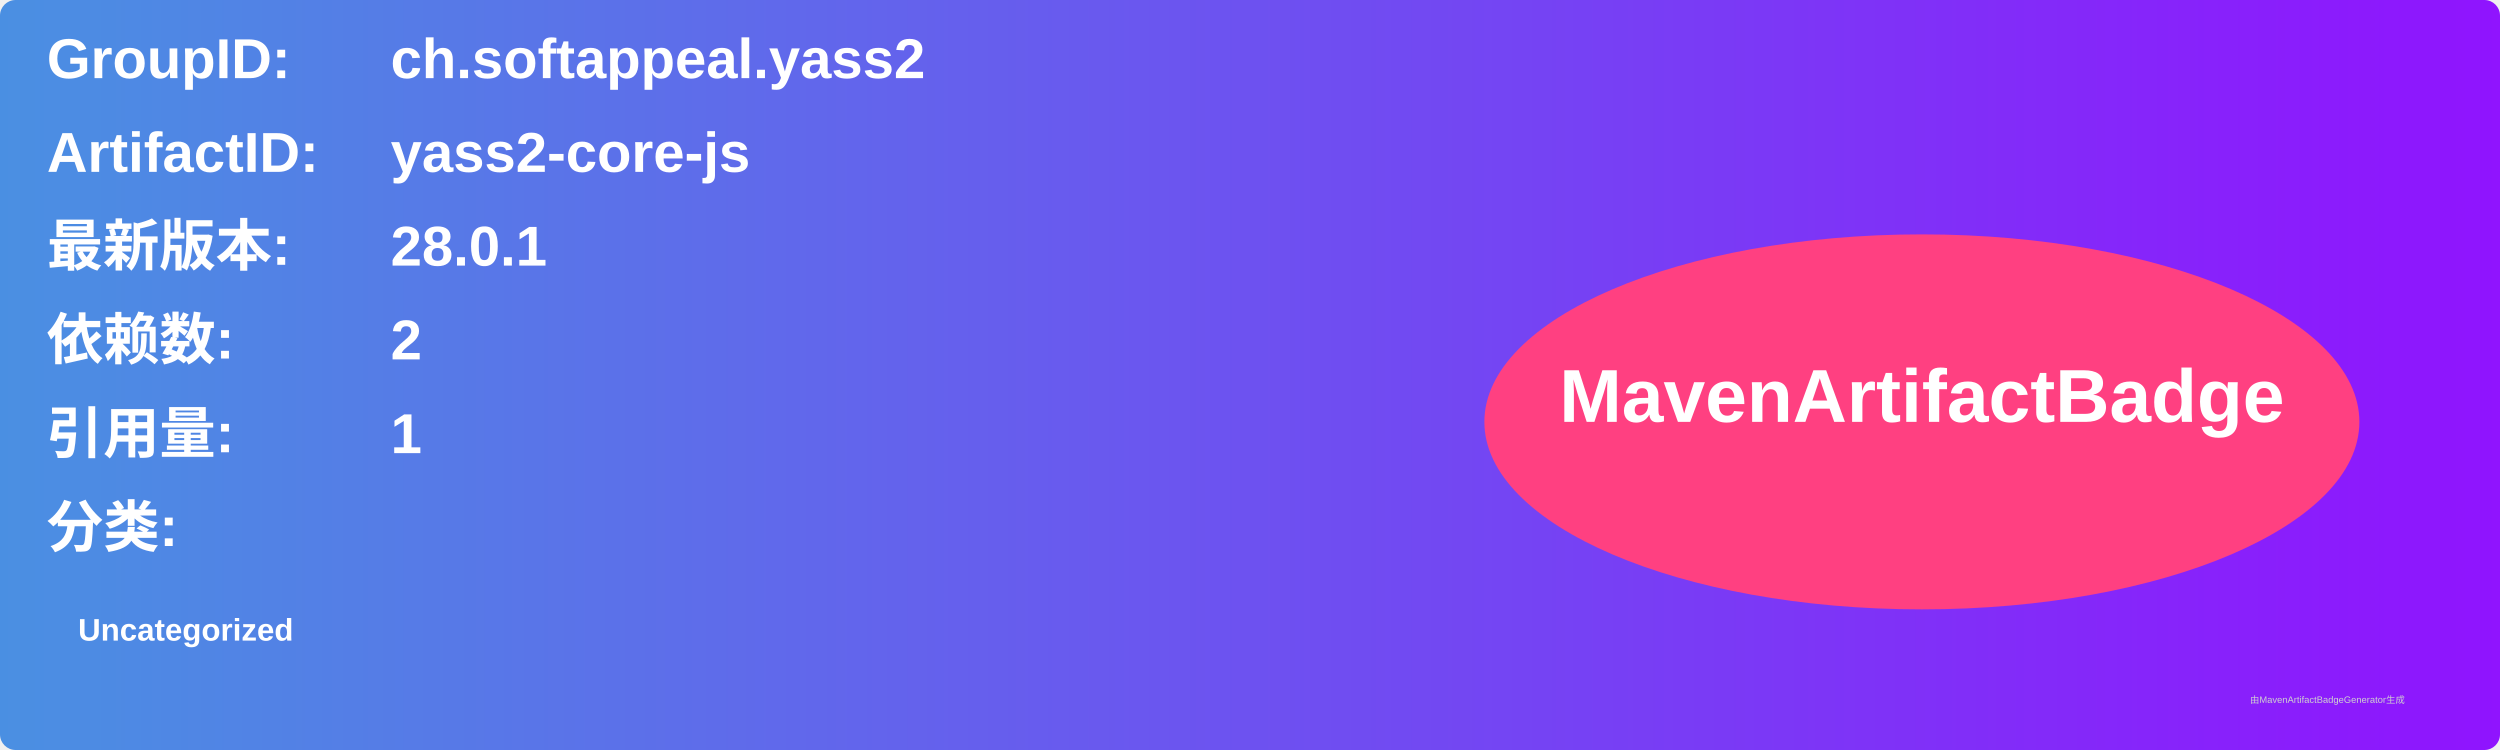
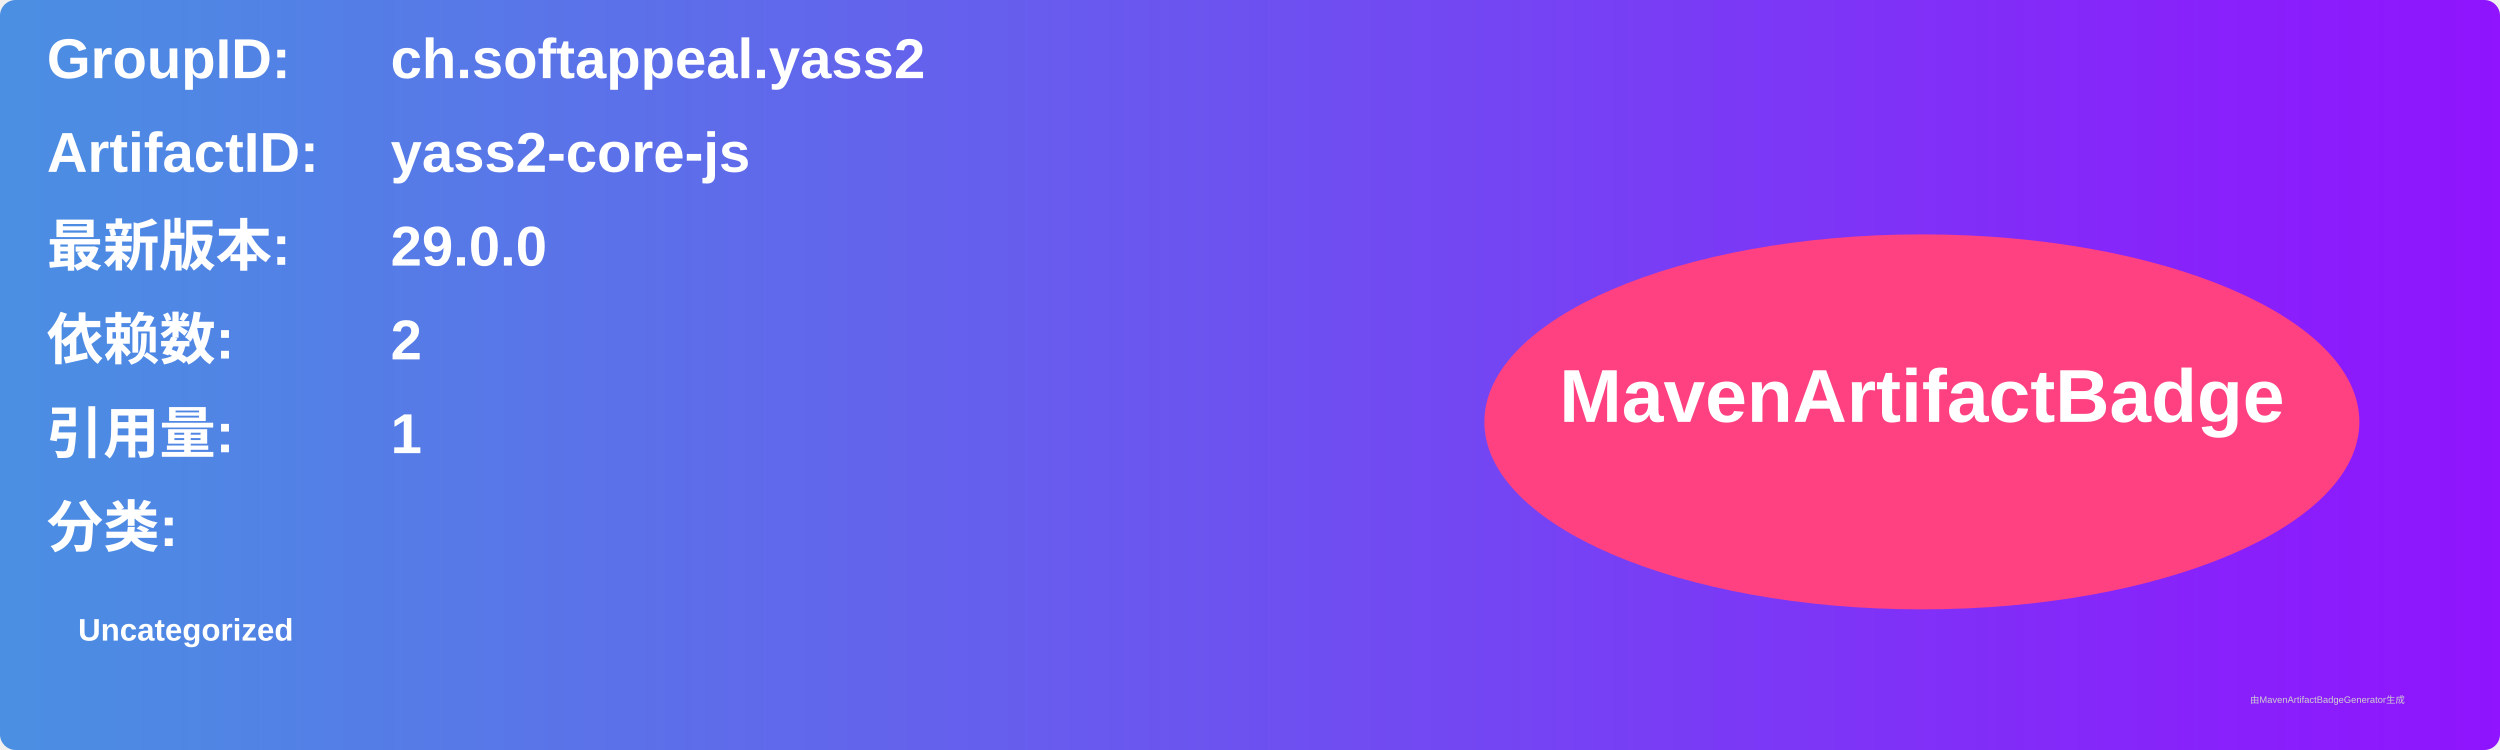
<svg xmlns="http://www.w3.org/2000/svg" width="800" height="240" viewBox="0 0 800 240">
  <linearGradient id="grad" x1="0%" y1="0%" x2="100%" y2="0%">
    <stop offset="0%" stop-color="#4a90e2" />
    <stop offset="100%" stop-color="#9013fe" />
  </linearGradient>
  <rect width="100%" height="100%" rx="5" ry="5" fill="url(#grad)" />
  <g transform="translate(15, 15)">
    <text x="0" y="10" font-family="Arial" font-size="18" fill="white" font-weight="bold" width="260">GroupID:</text>
    <text x="110" y="10" font-family="Arial" font-size="18" fill="white" font-weight="bold" width="460">ch.softappeal.yass2</text>
    <text x="0" y="40" font-family="Arial" font-size="18" fill="white" font-weight="bold" width="260">ArtifactID:</text>
    <text x="110" y="40" font-family="Arial" font-size="18" fill="white" font-weight="bold" width="460">yass2-core-js</text>
    <text x="0" y="70" font-family="Arial" font-size="18" fill="white" font-weight="bold">最新版本:</text>
    <text x="110" y="70" font-family="Arial" font-size="18" fill="white" font-weight="bold">
-       <tspan font-weight="bold">28.0.1</tspan>
+       <tspan font-weight="bold">29.0.0</tspan>
    </text>
    <text x="0" y="100" font-family="Arial" font-size="18" fill="white" font-weight="bold">依赖数: </text>
    <text x="110" y="100" font-family="Arial" font-size="18" fill="white">
      <tspan font-weight="bold">2</tspan>
    </text>
    <text x="0" y="130" font-family="Arial" font-size="18" fill="white" font-weight="bold">引用量: </text>
    <text x="110" y="130" font-family="Arial" font-size="18" fill="white">
      <tspan font-weight="bold">1</tspan>
    </text>
    <text x="0" y="160" font-family="Arial" font-size="18" fill="white" font-weight="bold">分类:</text>
    <text x="10" y="190" font-family="Arial" font-size="10" fill="white">
      <tspan font-weight="bold">Uncategorized</tspan>
    </text>
    <ellipse cx="600" cy="120" rx="140" ry="60" fill="#ff4081" />
    <text x="600" y="120" text-anchor="middle" font-family="Arial" font-size="24" fill="white" font-weight="bold">MavenArtifactBadge</text>
  </g>
  <text x="720" y="225" font-family="Arial" font-size="3" fill="#d0d0d0">由MavenArtifactBadgeGenerator生成</text>
</svg>
